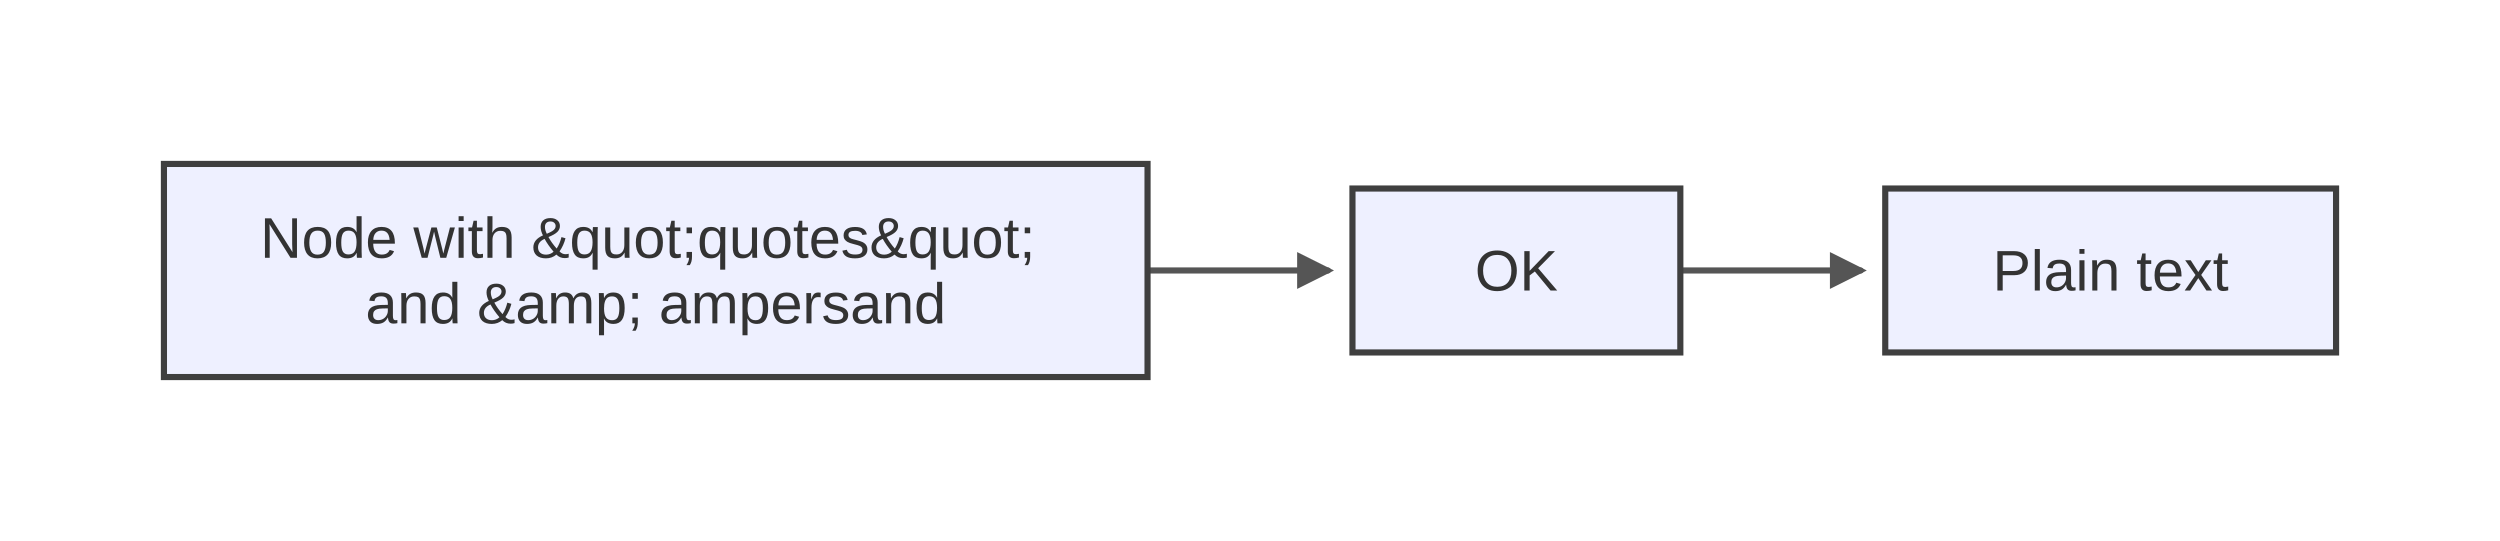
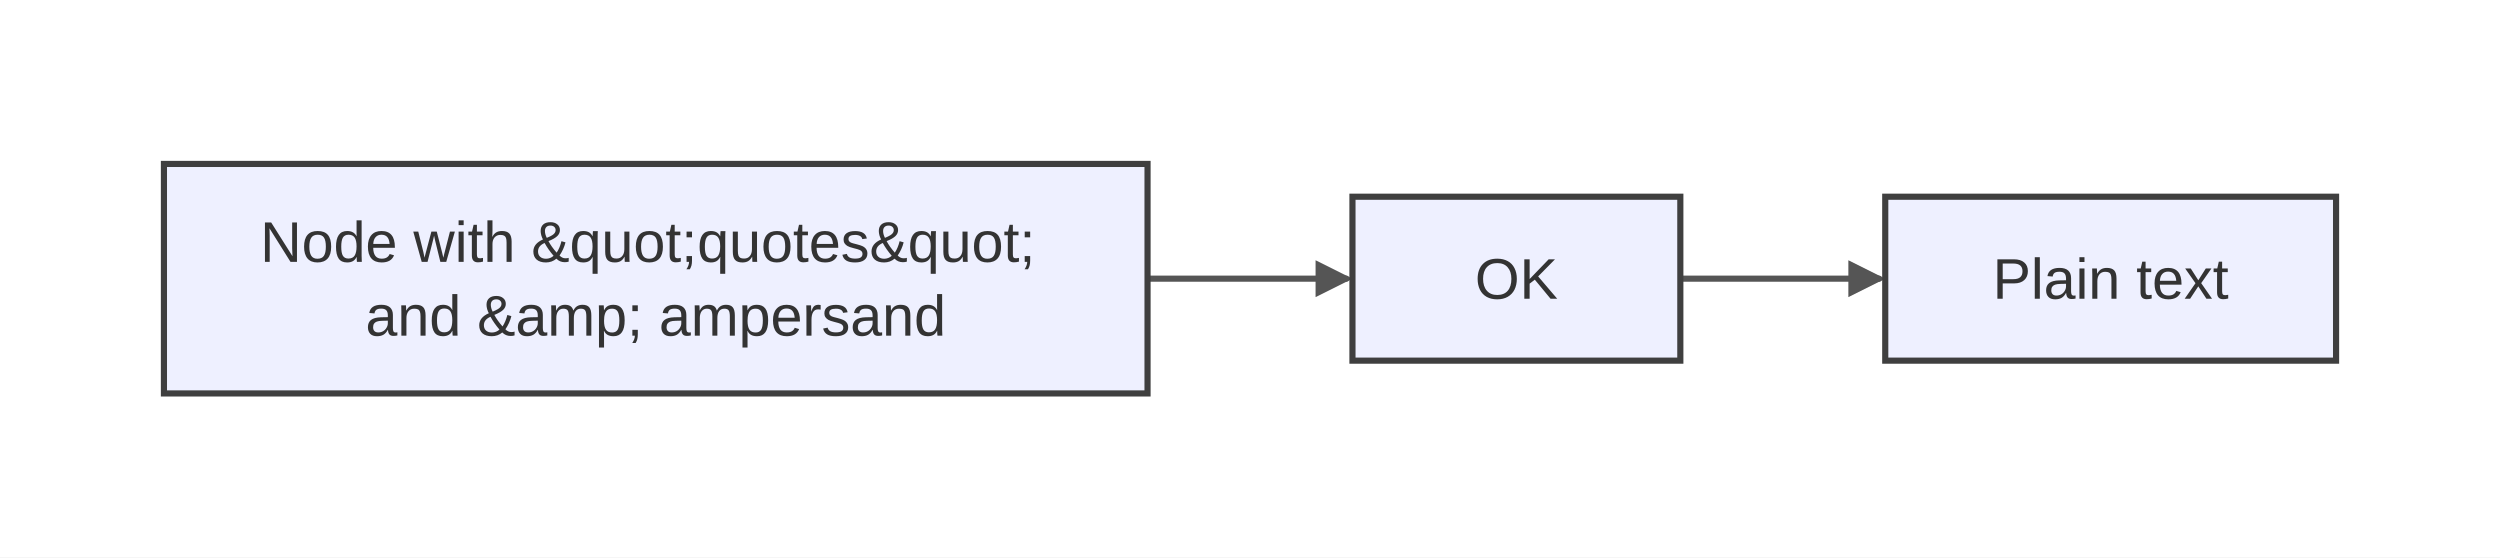
- <svg xmlns="http://www.w3.org/2000/svg" width="610" height="132" viewBox="0 0 610 132">
-   <rect x="0" y="0" width="610" height="132" fill="#ffffff" />
+ <svg xmlns="http://www.w3.org/2000/svg" width="610" height="136" viewBox="0 0 610 136">
+   <rect x="0" y="0" width="610" height="136" fill="#ffffff" />
  <defs>
    <marker id="arrow" markerWidth="6" markerHeight="6" refX="5" refY="3" orient="auto" markerUnits="strokeWidth">
      <path d="M0,0 L0,6 L6,3 z" fill="#555555" />
    </marker>
    <marker id="circle-marker" markerWidth="6" markerHeight="6" refX="3" refY="3" orient="auto" markerUnits="strokeWidth">
      <circle cx="3" cy="3" r="3" fill="#555555" />
    </marker>
+     <marker id="cross-marker" markerWidth="8" markerHeight="8" refX="4" refY="4" orient="auto" markerUnits="strokeWidth">
+       <path d="M1,1 L7,7 M7,1 L1,7" stroke="#555555" stroke-width="1.5" />
+     </marker>
  </defs>
-   <path d="M280,66 C284.167,66 297.667,66 305,66 C312.333,66 320.833,66 324,66" stroke="#555555" stroke-width="1.5" fill="none" stroke-linecap="round" stroke-linejoin="round" marker-end="url(#arrow)" />
-   <path d="M410,66 C414.167,66 427.667,66 435,66 C442.333,66 450.833,66 454,66" stroke="#555555" stroke-width="1.5" fill="none" stroke-linecap="round" stroke-linejoin="round" marker-end="url(#arrow)" />
+   <path d="M280,68 C282.292,68 296.667,68 305,68 C313.333,68 327.708,68 328.5,68" stroke="#555555" stroke-width="1.5" fill="none" stroke-linecap="round" stroke-linejoin="round" marker-end="url(#arrow)" />
+   <path d="M410,68 C412.292,68 426.667,68 435,68 C443.333,68 457.708,68 458.5,68" stroke="#555555" stroke-width="1.5" fill="none" stroke-linecap="round" stroke-linejoin="round" marker-end="url(#arrow)" />
  <g id="A">
-     <rect x="40" y="40" width="240" height="52" rx="0" ry="0" stroke="#3f3f3f" stroke-width="1.5" fill="#eef0ff" />
+     <rect x="40" y="40" width="240" height="56" rx="0" ry="0" stroke="#3f3f3f" stroke-width="1.5" fill="#eef0ff" />
    <text font-family="Arial, sans-serif" font-size="14" fill="#333">
-       <tspan x="160" y="62.9" text-anchor="middle">Node with &amp;quot;quotes&amp;quot;</tspan>
-       <tspan x="160" y="78.9" text-anchor="middle">and &amp;amp; ampersand</tspan>
+       <tspan x="160" y="63.9" text-anchor="middle">Node with &amp;quot;quotes&amp;quot;</tspan>
+       <tspan x="160" y="81.9" text-anchor="middle">and &amp;amp; ampersand</tspan>
    </text>
  </g>
  <g id="B">
-     <rect x="330" y="46" width="80" height="40" rx="0" ry="0" stroke="#3f3f3f" stroke-width="1.5" fill="#eef0ff" />
-     <text x="370" y="70.9" text-anchor="middle" font-family="Arial, sans-serif" font-size="14" fill="#333">OK</text>
+     <rect x="330" y="48" width="80" height="40" rx="0" ry="0" stroke="#3f3f3f" stroke-width="1.5" fill="#eef0ff" />
+     <text x="370" y="72.9" text-anchor="middle" font-family="Arial, sans-serif" font-size="14" fill="#333">OK</text>
  </g>
  <g id="C">
-     <rect x="460" y="46" width="110" height="40" rx="0" ry="0" stroke="#3f3f3f" stroke-width="1.5" fill="#eef0ff" />
-     <text x="515" y="70.9" text-anchor="middle" font-family="Arial, sans-serif" font-size="14" fill="#333">Plain text</text>
+     <rect x="460" y="48" width="110" height="40" rx="0" ry="0" stroke="#3f3f3f" stroke-width="1.5" fill="#eef0ff" />
+     <text x="515" y="72.9" text-anchor="middle" font-family="Arial, sans-serif" font-size="14" fill="#333">Plain text</text>
  </g>
</svg>
